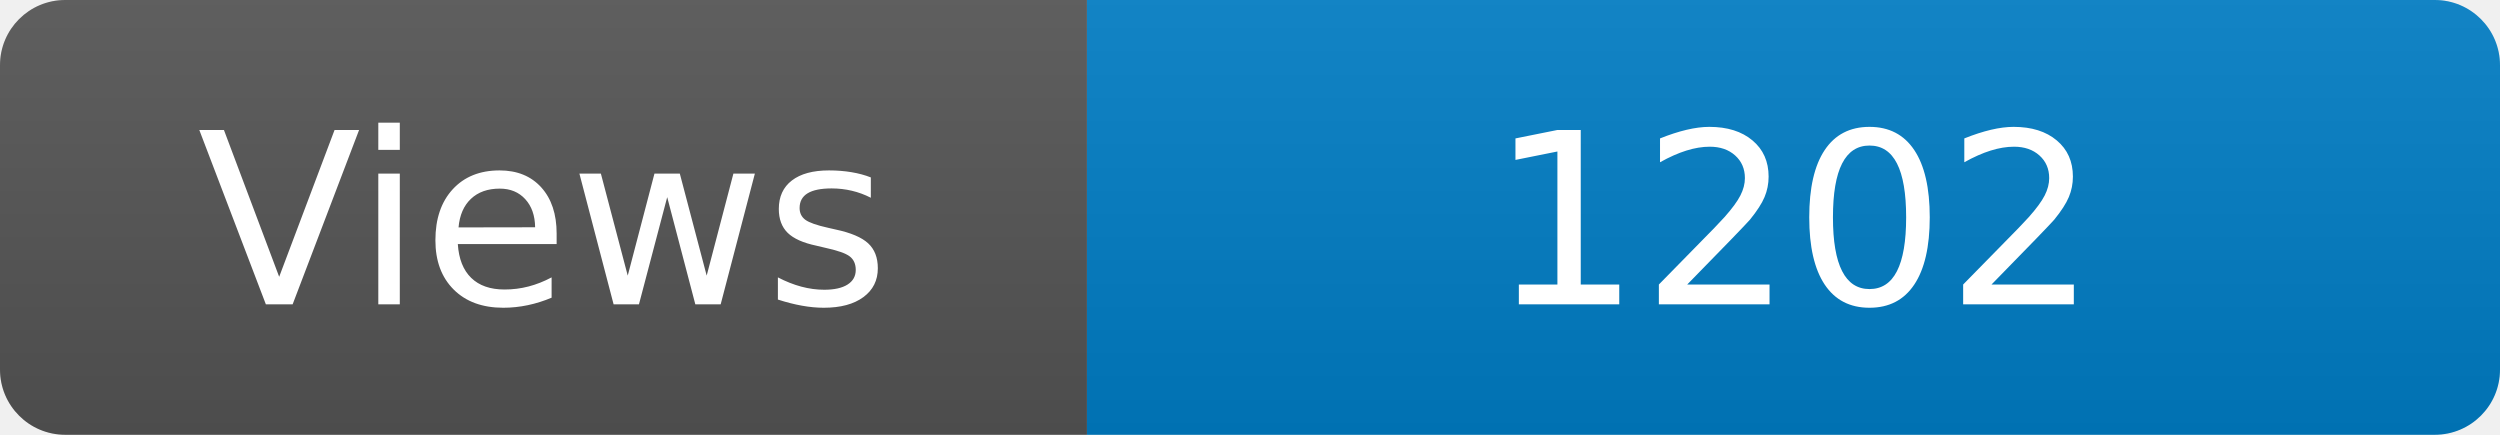
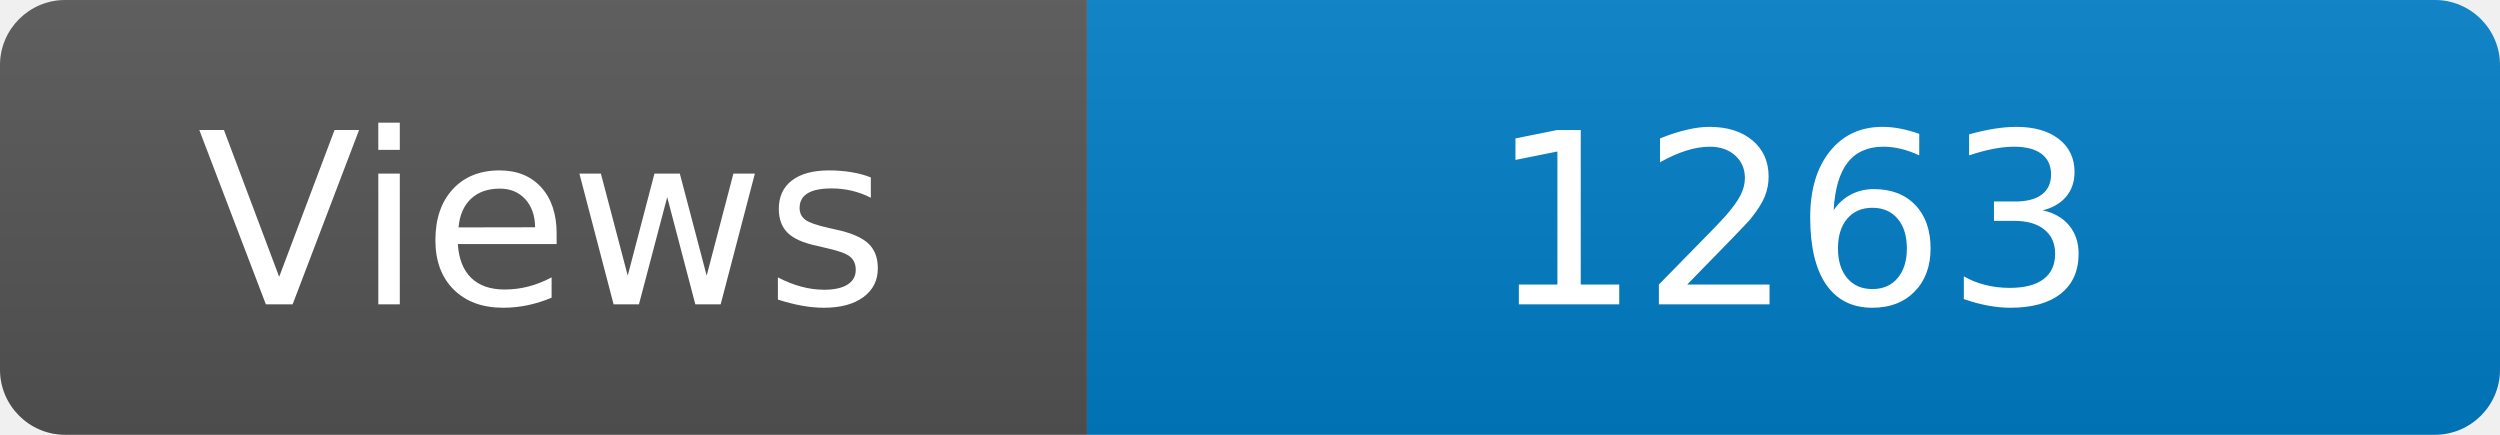
<svg xmlns="http://www.w3.org/2000/svg" width="115" height="20" role="img" aria-label="Maintained?: yes">
  <linearGradient id="s" x2="0" y2="100%">
    <stop offset="0" stop-color="#bbb" stop-opacity=".1" />
    <stop offset="1" stop-opacity=".1" />
  </linearGradient>
  <clipPath id="r">
    <rect width="115" height="20" rx="3" fill="#fff" />
  </clipPath>
  <g clip-path="url(#r)">
    <rect width="50" height="20" fill="#555" />
    <rect x="50" width="160" height="20" fill="#007ec6" />
    <rect width="115" height="20" fill="url(#s)" />
  </g>
  <g fill="#fff" text-anchor="middle" font-family="Verdana,Geneva,DejaVu Sans,sans-serif" font-size="110">
    <text x="250" y="140" transform="scale(.1)" fill="#fff">Views</text>
-     <text x="825" y="140" transform="scale(.1)" fill="#fff">1202</text>
+     <text x="825" y="140" transform="scale(.1)" fill="#fff">1263</text>
  </g>
</svg>
